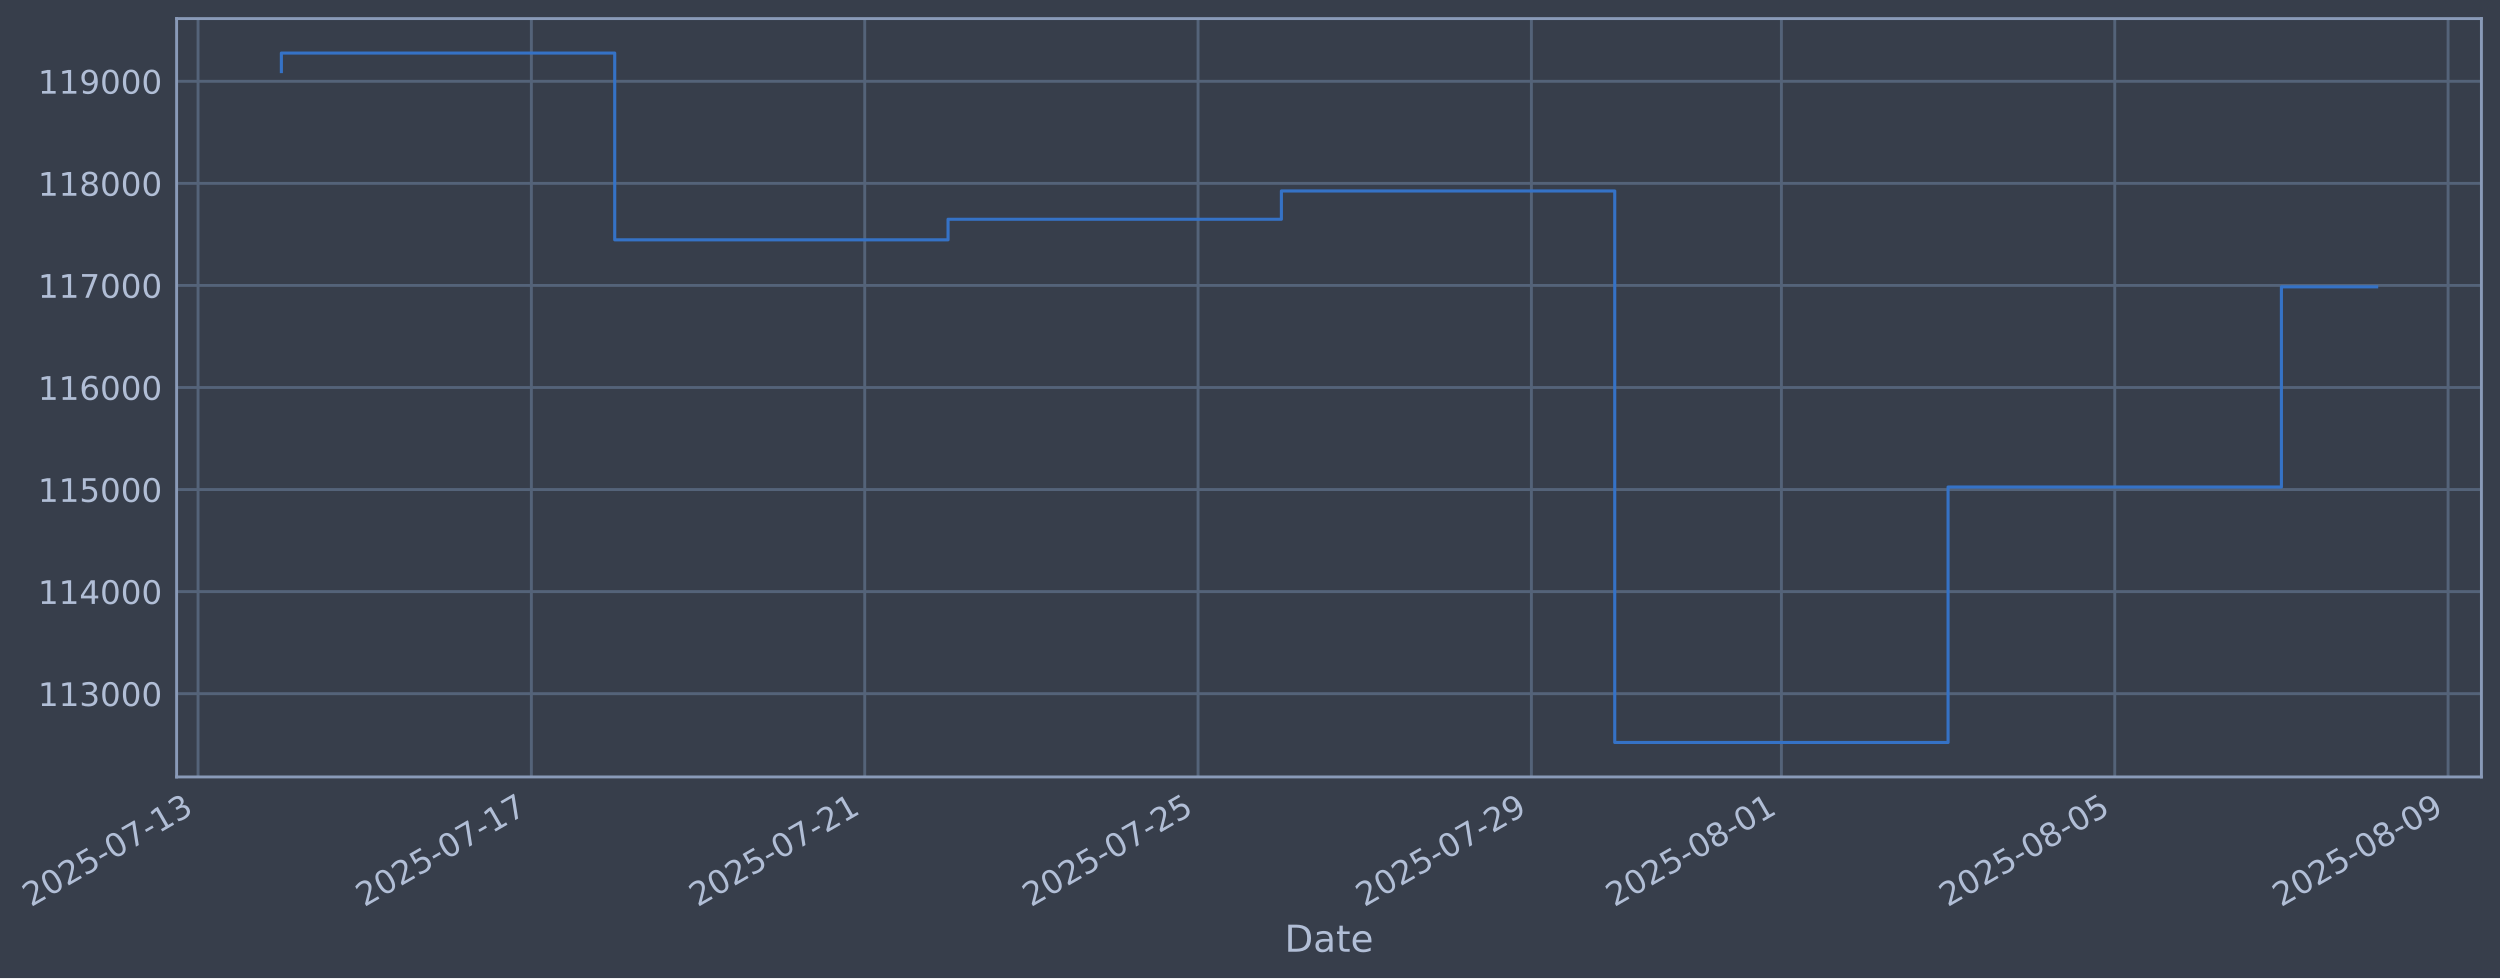
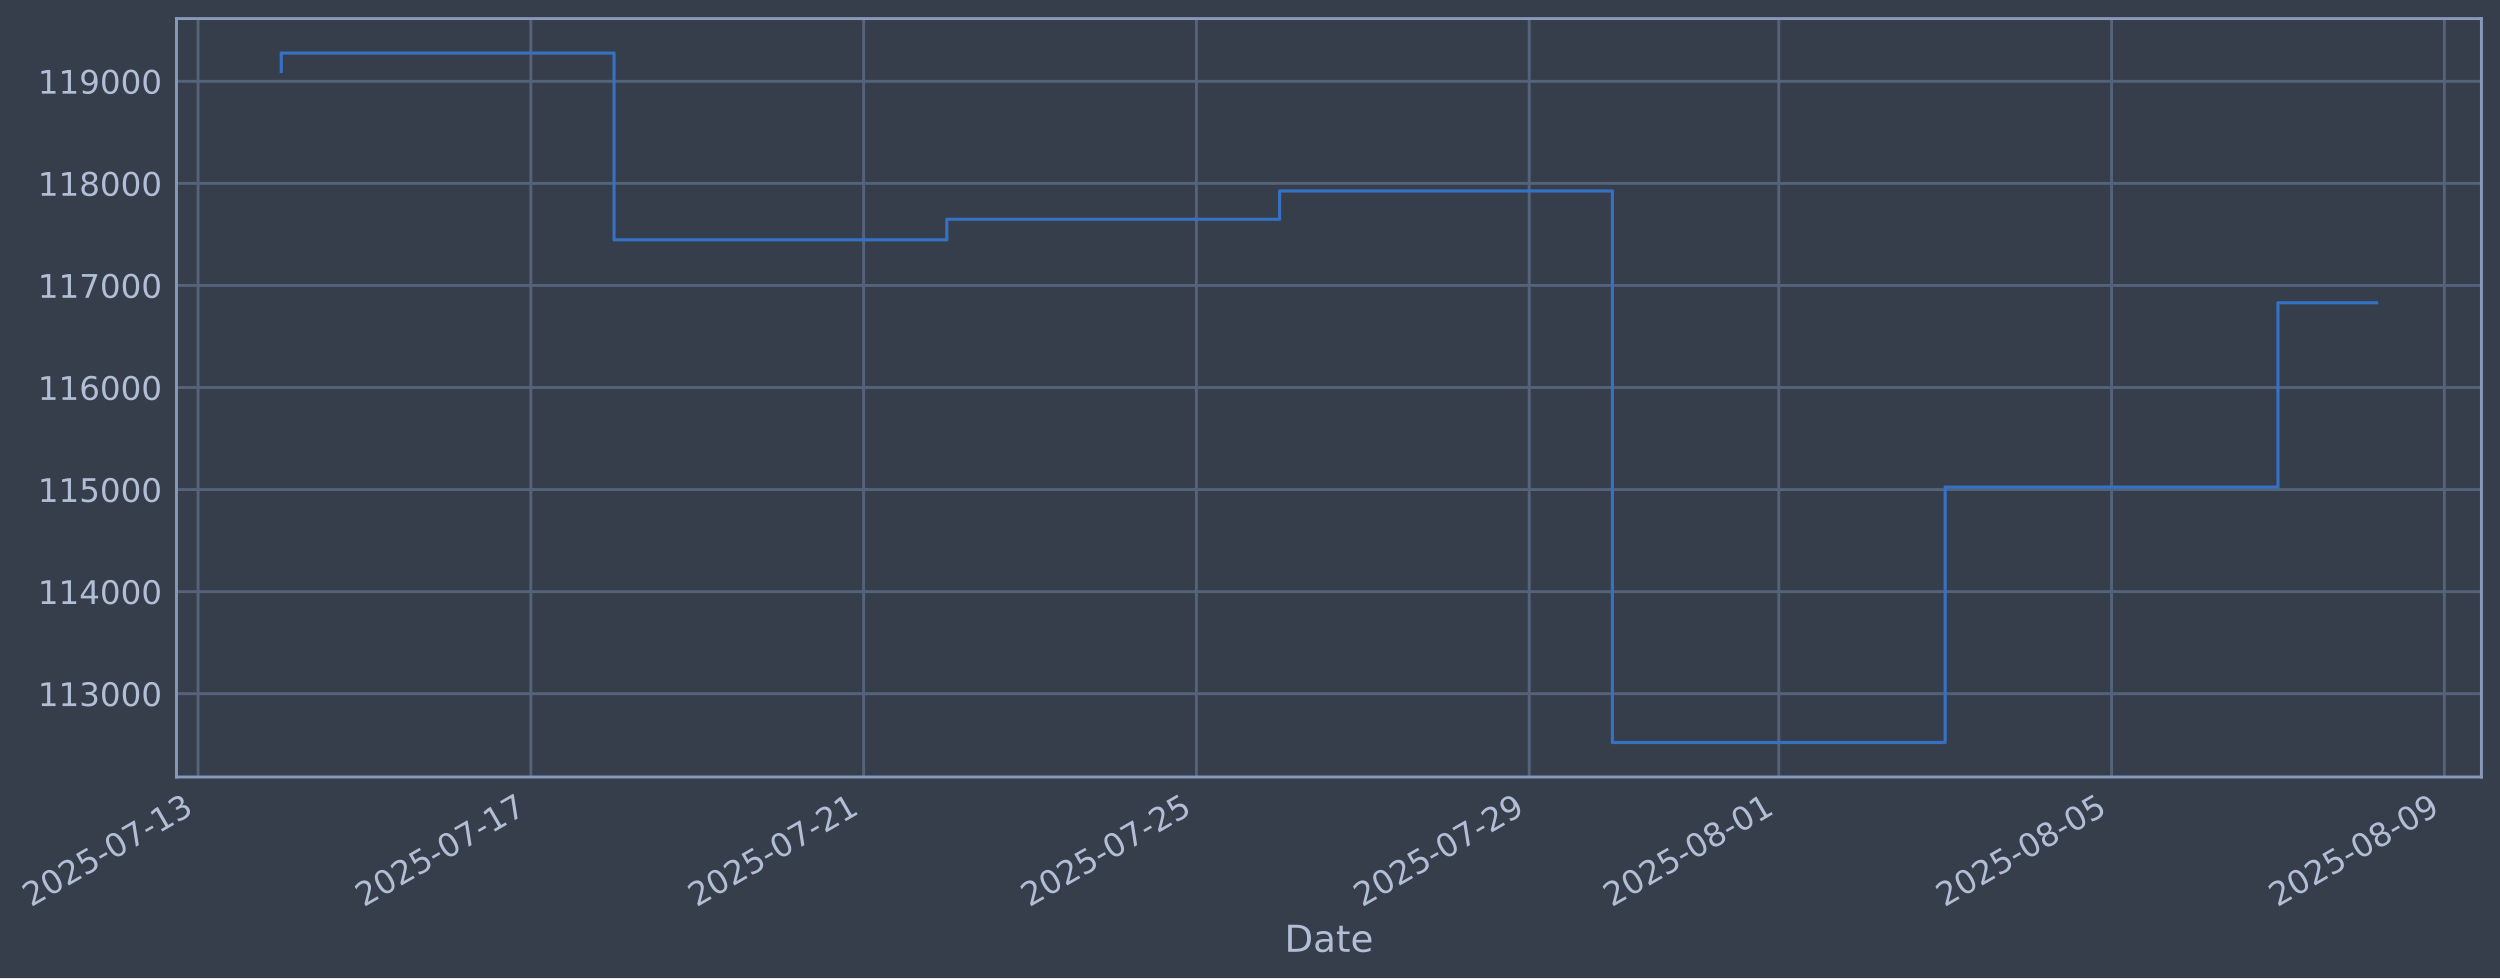
- <svg xmlns="http://www.w3.org/2000/svg" xmlns:xlink="http://www.w3.org/1999/xlink" width="968.412pt" height="378.87pt" viewBox="0 0 968.412 378.87" version="1.1">
+ <svg xmlns="http://www.w3.org/2000/svg" xmlns:xlink="http://www.w3.org/1999/xlink" width="968.356pt" height="378.87pt" viewBox="0 0 968.356 378.87" version="1.1">
  <defs>
    <style type="text/css">*{stroke-linejoin: round; stroke-linecap: butt}</style>
  </defs>
  <g id="figure_1">
    <g id="patch_1">
-       <path d="M 0 378.87  L 968.412 378.87  L 968.412 0  L 0 0  z " style="fill: #373e4b" />
+       <path d="M 0 378.87  L 968.356 378.87  L 968.356 0  L 0 0  z " style="fill: #373e4b" />
    </g>
    <g id="axes_1">
      <g id="patch_2">
-         <path d="M 68.412 300.96  L 961.212 300.96  L 961.212 7.2  L 68.412 7.2  z " style="fill: #373e4b" />
+         <path d="M 68.356 300.96  L 961.156 300.96  L 961.156 7.2  L 68.356 7.2  z " style="fill: #373e4b" />
      </g>
      <g id="matplotlib.axis_1">
        <g id="xtick_1">
          <g id="line2d_1">
-             <path d="M 76.713 300.96  L 76.713 7.2  " clip-path="url(#p5722fc956f)" style="fill: none; stroke: #546379; stroke-width: 1.12; stroke-linecap: square" />
+             <path d="M 76.713 300.96  L 76.713 7.2  " clip-path="url(#p8b8bc45cd7)" style="fill: none; stroke: #546379; stroke-width: 1.12; stroke-linecap: square" />
          </g>
          <g id="line2d_2" />
          <g id="text_1">
            <g style="fill: #b1bed6" transform="translate(11.98702 351.4642) rotate(-30) scale(0.126 -0.126)">
              <defs>
                <path id="DejaVuSans-32" d="M 1228 531  L 3431 531  L 3431 0  L 469 0  L 469 531  Q 828 903 1448 1529  Q 2069 2156 2228 2338  Q 2531 2678 2651 2914  Q 2772 3150 2772 3378  Q 2772 3750 2511 3984  Q 2250 4219 1831 4219  Q 1534 4219 1204 4116  Q 875 4013 500 3803  L 500 4441  Q 881 4594 1212 4672  Q 1544 4750 1819 4750  Q 2544 4750 2975 4387  Q 3406 4025 3406 3419  Q 3406 3131 3298 2873  Q 3191 2616 2906 2266  Q 2828 2175 2409 1742  Q 1991 1309 1228 531  z " transform="scale(0.015625)" />
                <path id="DejaVuSans-30" d="M 2034 4250  Q 1547 4250 1301 3770  Q 1056 3291 1056 2328  Q 1056 1369 1301 889  Q 1547 409 2034 409  Q 2525 409 2770 889  Q 3016 1369 3016 2328  Q 3016 3291 2770 3770  Q 2525 4250 2034 4250  z M 2034 4750  Q 2819 4750 3233 4129  Q 3647 3509 3647 2328  Q 3647 1150 3233 529  Q 2819 -91 2034 -91  Q 1250 -91 836 529  Q 422 1150 422 2328  Q 422 3509 836 4129  Q 1250 4750 2034 4750  z " transform="scale(0.015625)" />
                <path id="DejaVuSans-35" d="M 691 4666  L 3169 4666  L 3169 4134  L 1269 4134  L 1269 2991  Q 1406 3038 1543 3061  Q 1681 3084 1819 3084  Q 2600 3084 3056 2656  Q 3513 2228 3513 1497  Q 3513 744 3044 326  Q 2575 -91 1722 -91  Q 1428 -91 1123 -41  Q 819 9 494 109  L 494 744  Q 775 591 1075 516  Q 1375 441 1709 441  Q 2250 441 2565 725  Q 2881 1009 2881 1497  Q 2881 1984 2565 2268  Q 2250 2553 1709 2553  Q 1456 2553 1204 2497  Q 953 2441 691 2322  L 691 4666  z " transform="scale(0.015625)" />
                <path id="DejaVuSans-2d" d="M 313 2009  L 1997 2009  L 1997 1497  L 313 1497  L 313 2009  z " transform="scale(0.015625)" />
                <path id="DejaVuSans-37" d="M 525 4666  L 3525 4666  L 3525 4397  L 1831 0  L 1172 0  L 2766 4134  L 525 4134  L 525 4666  z " transform="scale(0.015625)" />
                <path id="DejaVuSans-31" d="M 794 531  L 1825 531  L 1825 4091  L 703 3866  L 703 4441  L 1819 4666  L 2450 4666  L 2450 531  L 3481 531  L 3481 0  L 794 0  L 794 531  z " transform="scale(0.015625)" />
                <path id="DejaVuSans-33" d="M 2597 2516  Q 3050 2419 3304 2112  Q 3559 1806 3559 1356  Q 3559 666 3084 287  Q 2609 -91 1734 -91  Q 1441 -91 1130 -33  Q 819 25 488 141  L 488 750  Q 750 597 1062 519  Q 1375 441 1716 441  Q 2309 441 2620 675  Q 2931 909 2931 1356  Q 2931 1769 2642 2001  Q 2353 2234 1838 2234  L 1294 2234  L 1294 2753  L 1863 2753  Q 2328 2753 2575 2939  Q 2822 3125 2822 3475  Q 2822 3834 2567 4026  Q 2313 4219 1838 4219  Q 1578 4219 1281 4162  Q 984 4106 628 3988  L 628 4550  Q 988 4650 1302 4700  Q 1616 4750 1894 4750  Q 2613 4750 3031 4423  Q 3450 4097 3450 3541  Q 3450 3153 3228 2886  Q 3006 2619 2597 2516  z " transform="scale(0.015625)" />
              </defs>
              <use xlink:href="#DejaVuSans-32" />
              <use xlink:href="#DejaVuSans-30" transform="translate(63.62305 0)" />
              <use xlink:href="#DejaVuSans-32" transform="translate(127.2461 0)" />
              <use xlink:href="#DejaVuSans-35" transform="translate(190.8691 0)" />
              <use xlink:href="#DejaVuSans-2d" transform="translate(254.4922 0)" />
              <use xlink:href="#DejaVuSans-30" transform="translate(290.5762 0)" />
              <use xlink:href="#DejaVuSans-37" transform="translate(354.1992 0)" />
              <use xlink:href="#DejaVuSans-2d" transform="translate(417.8223 0)" />
              <use xlink:href="#DejaVuSans-31" transform="translate(453.9062 0)" />
              <use xlink:href="#DejaVuSans-33" transform="translate(517.5293 0)" />
            </g>
          </g>
        </g>
        <g id="xtick_2">
          <g id="line2d_3">
-             <path d="M 205.836 300.96  L 205.836 7.2  " clip-path="url(#p5722fc956f)" style="fill: none; stroke: #546379; stroke-width: 1.12; stroke-linecap: square" />
+             <path d="M 205.615 300.96  L 205.615 7.2  " clip-path="url(#p8b8bc45cd7)" style="fill: none; stroke: #546379; stroke-width: 1.12; stroke-linecap: square" />
          </g>
          <g id="line2d_4" />
          <g id="text_2">
-             <g style="fill: #b1bed6" transform="translate(141.1109 351.4642) rotate(-30) scale(0.126 -0.126)">
+             <g style="fill: #b1bed6" transform="translate(140.8898 351.4642) rotate(-30) scale(0.126 -0.126)">
              <use xlink:href="#DejaVuSans-32" />
              <use xlink:href="#DejaVuSans-30" transform="translate(63.62305 0)" />
              <use xlink:href="#DejaVuSans-32" transform="translate(127.2461 0)" />
              <use xlink:href="#DejaVuSans-35" transform="translate(190.8691 0)" />
              <use xlink:href="#DejaVuSans-2d" transform="translate(254.4922 0)" />
              <use xlink:href="#DejaVuSans-30" transform="translate(290.5762 0)" />
              <use xlink:href="#DejaVuSans-37" transform="translate(354.1992 0)" />
              <use xlink:href="#DejaVuSans-2d" transform="translate(417.8223 0)" />
              <use xlink:href="#DejaVuSans-31" transform="translate(453.9062 0)" />
              <use xlink:href="#DejaVuSans-37" transform="translate(517.5293 0)" />
            </g>
          </g>
        </g>
        <g id="xtick_3">
          <g id="line2d_5">
-             <path d="M 334.96 300.96  L 334.96 7.2  " clip-path="url(#p5722fc956f)" style="fill: none; stroke: #546379; stroke-width: 1.12; stroke-linecap: square" />
+             <path d="M 334.518 300.96  L 334.518 7.2  " clip-path="url(#p8b8bc45cd7)" style="fill: none; stroke: #546379; stroke-width: 1.12; stroke-linecap: square" />
          </g>
          <g id="line2d_6" />
          <g id="text_3">
-             <g style="fill: #b1bed6" transform="translate(270.2349 351.4642) rotate(-30) scale(0.126 -0.126)">
+             <g style="fill: #b1bed6" transform="translate(269.7926 351.4642) rotate(-30) scale(0.126 -0.126)">
              <use xlink:href="#DejaVuSans-32" />
              <use xlink:href="#DejaVuSans-30" transform="translate(63.62305 0)" />
              <use xlink:href="#DejaVuSans-32" transform="translate(127.2461 0)" />
              <use xlink:href="#DejaVuSans-35" transform="translate(190.8691 0)" />
              <use xlink:href="#DejaVuSans-2d" transform="translate(254.4922 0)" />
              <use xlink:href="#DejaVuSans-30" transform="translate(290.5762 0)" />
              <use xlink:href="#DejaVuSans-37" transform="translate(354.1992 0)" />
              <use xlink:href="#DejaVuSans-2d" transform="translate(417.8223 0)" />
              <use xlink:href="#DejaVuSans-32" transform="translate(453.9062 0)" />
              <use xlink:href="#DejaVuSans-31" transform="translate(517.5293 0)" />
            </g>
          </g>
        </g>
        <g id="xtick_4">
          <g id="line2d_7">
-             <path d="M 464.084 300.96  L 464.084 7.2  " clip-path="url(#p5722fc956f)" style="fill: none; stroke: #546379; stroke-width: 1.12; stroke-linecap: square" />
+             <path d="M 463.421 300.96  L 463.421 7.2  " clip-path="url(#p8b8bc45cd7)" style="fill: none; stroke: #546379; stroke-width: 1.12; stroke-linecap: square" />
          </g>
          <g id="line2d_8" />
          <g id="text_4">
-             <g style="fill: #b1bed6" transform="translate(399.3588 351.4642) rotate(-30) scale(0.126 -0.126)">
+             <g style="fill: #b1bed6" transform="translate(398.6954 351.4642) rotate(-30) scale(0.126 -0.126)">
              <use xlink:href="#DejaVuSans-32" />
              <use xlink:href="#DejaVuSans-30" transform="translate(63.62305 0)" />
              <use xlink:href="#DejaVuSans-32" transform="translate(127.2461 0)" />
              <use xlink:href="#DejaVuSans-35" transform="translate(190.8691 0)" />
              <use xlink:href="#DejaVuSans-2d" transform="translate(254.4922 0)" />
              <use xlink:href="#DejaVuSans-30" transform="translate(290.5762 0)" />
              <use xlink:href="#DejaVuSans-37" transform="translate(354.1992 0)" />
              <use xlink:href="#DejaVuSans-2d" transform="translate(417.8223 0)" />
              <use xlink:href="#DejaVuSans-32" transform="translate(453.9062 0)" />
              <use xlink:href="#DejaVuSans-35" transform="translate(517.5293 0)" />
            </g>
          </g>
        </g>
        <g id="xtick_5">
          <g id="line2d_9">
-             <path d="M 593.208 300.96  L 593.208 7.2  " clip-path="url(#p5722fc956f)" style="fill: none; stroke: #546379; stroke-width: 1.12; stroke-linecap: square" />
+             <path d="M 592.324 300.96  L 592.324 7.2  " clip-path="url(#p8b8bc45cd7)" style="fill: none; stroke: #546379; stroke-width: 1.12; stroke-linecap: square" />
          </g>
          <g id="line2d_10" />
          <g id="text_5">
-             <g style="fill: #b1bed6" transform="translate(528.4827 351.4642) rotate(-30) scale(0.126 -0.126)">
+             <g style="fill: #b1bed6" transform="translate(527.5982 351.4642) rotate(-30) scale(0.126 -0.126)">
              <defs>
                <path id="DejaVuSans-39" d="M 703 97  L 703 672  Q 941 559 1184 500  Q 1428 441 1663 441  Q 2288 441 2617 861  Q 2947 1281 2994 2138  Q 2813 1869 2534 1725  Q 2256 1581 1919 1581  Q 1219 1581 811 2004  Q 403 2428 403 3163  Q 403 3881 828 4315  Q 1253 4750 1959 4750  Q 2769 4750 3195 4129  Q 3622 3509 3622 2328  Q 3622 1225 3098 567  Q 2575 -91 1691 -91  Q 1453 -91 1209 -44  Q 966 3 703 97  z M 1959 2075  Q 2384 2075 2632 2365  Q 2881 2656 2881 3163  Q 2881 3666 2632 3958  Q 2384 4250 1959 4250  Q 1534 4250 1286 3958  Q 1038 3666 1038 3163  Q 1038 2656 1286 2365  Q 1534 2075 1959 2075  z " transform="scale(0.015625)" />
              </defs>
              <use xlink:href="#DejaVuSans-32" />
              <use xlink:href="#DejaVuSans-30" transform="translate(63.62305 0)" />
              <use xlink:href="#DejaVuSans-32" transform="translate(127.2461 0)" />
              <use xlink:href="#DejaVuSans-35" transform="translate(190.8691 0)" />
              <use xlink:href="#DejaVuSans-2d" transform="translate(254.4922 0)" />
              <use xlink:href="#DejaVuSans-30" transform="translate(290.5762 0)" />
              <use xlink:href="#DejaVuSans-37" transform="translate(354.1992 0)" />
              <use xlink:href="#DejaVuSans-2d" transform="translate(417.8223 0)" />
              <use xlink:href="#DejaVuSans-32" transform="translate(453.9062 0)" />
              <use xlink:href="#DejaVuSans-39" transform="translate(517.5293 0)" />
            </g>
          </g>
        </g>
        <g id="xtick_6">
          <g id="line2d_11">
-             <path d="M 690.051 300.96  L 690.051 7.2  " clip-path="url(#p5722fc956f)" style="fill: none; stroke: #546379; stroke-width: 1.12; stroke-linecap: square" />
+             <path d="M 689.001 300.96  L 689.001 7.2  " clip-path="url(#p8b8bc45cd7)" style="fill: none; stroke: #546379; stroke-width: 1.12; stroke-linecap: square" />
          </g>
          <g id="line2d_12" />
          <g id="text_6">
-             <g style="fill: #b1bed6" transform="translate(625.3256 351.4642) rotate(-30) scale(0.126 -0.126)">
+             <g style="fill: #b1bed6" transform="translate(624.2753 351.4642) rotate(-30) scale(0.126 -0.126)">
              <defs>
                <path id="DejaVuSans-38" d="M 2034 2216  Q 1584 2216 1326 1975  Q 1069 1734 1069 1313  Q 1069 891 1326 650  Q 1584 409 2034 409  Q 2484 409 2743 651  Q 3003 894 3003 1313  Q 3003 1734 2745 1975  Q 2488 2216 2034 2216  z M 1403 2484  Q 997 2584 770 2862  Q 544 3141 544 3541  Q 544 4100 942 4425  Q 1341 4750 2034 4750  Q 2731 4750 3128 4425  Q 3525 4100 3525 3541  Q 3525 3141 3298 2862  Q 3072 2584 2669 2484  Q 3125 2378 3379 2068  Q 3634 1759 3634 1313  Q 3634 634 3220 271  Q 2806 -91 2034 -91  Q 1263 -91 848 271  Q 434 634 434 1313  Q 434 1759 690 2068  Q 947 2378 1403 2484  z M 1172 3481  Q 1172 3119 1398 2916  Q 1625 2713 2034 2713  Q 2441 2713 2670 2916  Q 2900 3119 2900 3481  Q 2900 3844 2670 4047  Q 2441 4250 2034 4250  Q 1625 4250 1398 4047  Q 1172 3844 1172 3481  z " transform="scale(0.015625)" />
              </defs>
              <use xlink:href="#DejaVuSans-32" />
              <use xlink:href="#DejaVuSans-30" transform="translate(63.62305 0)" />
              <use xlink:href="#DejaVuSans-32" transform="translate(127.2461 0)" />
              <use xlink:href="#DejaVuSans-35" transform="translate(190.8691 0)" />
              <use xlink:href="#DejaVuSans-2d" transform="translate(254.4922 0)" />
              <use xlink:href="#DejaVuSans-30" transform="translate(290.5762 0)" />
              <use xlink:href="#DejaVuSans-38" transform="translate(354.1992 0)" />
              <use xlink:href="#DejaVuSans-2d" transform="translate(417.8223 0)" />
              <use xlink:href="#DejaVuSans-30" transform="translate(453.9062 0)" />
              <use xlink:href="#DejaVuSans-31" transform="translate(517.5293 0)" />
            </g>
          </g>
        </g>
        <g id="xtick_7">
          <g id="line2d_13">
-             <path d="M 819.175 300.96  L 819.175 7.2  " clip-path="url(#p5722fc956f)" style="fill: none; stroke: #546379; stroke-width: 1.12; stroke-linecap: square" />
+             <path d="M 817.904 300.96  L 817.904 7.2  " clip-path="url(#p8b8bc45cd7)" style="fill: none; stroke: #546379; stroke-width: 1.12; stroke-linecap: square" />
          </g>
          <g id="line2d_14" />
          <g id="text_7">
-             <g style="fill: #b1bed6" transform="translate(754.4496 351.4642) rotate(-30) scale(0.126 -0.126)">
+             <g style="fill: #b1bed6" transform="translate(753.1781 351.4642) rotate(-30) scale(0.126 -0.126)">
              <use xlink:href="#DejaVuSans-32" />
              <use xlink:href="#DejaVuSans-30" transform="translate(63.62305 0)" />
              <use xlink:href="#DejaVuSans-32" transform="translate(127.2461 0)" />
              <use xlink:href="#DejaVuSans-35" transform="translate(190.8691 0)" />
              <use xlink:href="#DejaVuSans-2d" transform="translate(254.4922 0)" />
              <use xlink:href="#DejaVuSans-30" transform="translate(290.5762 0)" />
              <use xlink:href="#DejaVuSans-38" transform="translate(354.1992 0)" />
              <use xlink:href="#DejaVuSans-2d" transform="translate(417.8223 0)" />
              <use xlink:href="#DejaVuSans-30" transform="translate(453.9062 0)" />
              <use xlink:href="#DejaVuSans-35" transform="translate(517.5293 0)" />
            </g>
          </g>
        </g>
        <g id="xtick_8">
          <g id="line2d_15">
-             <path d="M 948.299 300.96  L 948.299 7.2  " clip-path="url(#p5722fc956f)" style="fill: none; stroke: #546379; stroke-width: 1.12; stroke-linecap: square" />
+             <path d="M 946.806 300.96  L 946.806 7.2  " clip-path="url(#p8b8bc45cd7)" style="fill: none; stroke: #546379; stroke-width: 1.12; stroke-linecap: square" />
          </g>
          <g id="line2d_16" />
          <g id="text_8">
-             <g style="fill: #b1bed6" transform="translate(883.5735 351.4642) rotate(-30) scale(0.126 -0.126)">
+             <g style="fill: #b1bed6" transform="translate(882.0808 351.4642) rotate(-30) scale(0.126 -0.126)">
              <use xlink:href="#DejaVuSans-32" />
              <use xlink:href="#DejaVuSans-30" transform="translate(63.62305 0)" />
              <use xlink:href="#DejaVuSans-32" transform="translate(127.2461 0)" />
              <use xlink:href="#DejaVuSans-35" transform="translate(190.8691 0)" />
              <use xlink:href="#DejaVuSans-2d" transform="translate(254.4922 0)" />
              <use xlink:href="#DejaVuSans-30" transform="translate(290.5762 0)" />
              <use xlink:href="#DejaVuSans-38" transform="translate(354.1992 0)" />
              <use xlink:href="#DejaVuSans-2d" transform="translate(417.8223 0)" />
              <use xlink:href="#DejaVuSans-30" transform="translate(453.9062 0)" />
              <use xlink:href="#DejaVuSans-39" transform="translate(517.5293 0)" />
            </g>
          </g>
        </g>
        <g id="text_9">
-           <g style="fill: #b1bed6" transform="translate(497.6026 368.6753) scale(0.144 -0.144)">
+           <g style="fill: #b1bed6" transform="translate(497.5473 368.6753) scale(0.144 -0.144)">
            <defs>
              <path id="DejaVuSans-44" d="M 1259 4147  L 1259 519  L 2022 519  Q 2988 519 3436 956  Q 3884 1394 3884 2338  Q 3884 3275 3436 3711  Q 2988 4147 2022 4147  L 1259 4147  z M 628 4666  L 1925 4666  Q 3281 4666 3915 4102  Q 4550 3538 4550 2338  Q 4550 1131 3912 565  Q 3275 0 1925 0  L 628 0  L 628 4666  z " transform="scale(0.015625)" />
              <path id="DejaVuSans-61" d="M 2194 1759  Q 1497 1759 1228 1600  Q 959 1441 959 1056  Q 959 750 1161 570  Q 1363 391 1709 391  Q 2188 391 2477 730  Q 2766 1069 2766 1631  L 2766 1759  L 2194 1759  z M 3341 1997  L 3341 0  L 2766 0  L 2766 531  Q 2569 213 2275 61  Q 1981 -91 1556 -91  Q 1019 -91 701 211  Q 384 513 384 1019  Q 384 1609 779 1909  Q 1175 2209 1959 2209  L 2766 2209  L 2766 2266  Q 2766 2663 2505 2880  Q 2244 3097 1772 3097  Q 1472 3097 1187 3025  Q 903 2953 641 2809  L 641 3341  Q 956 3463 1253 3523  Q 1550 3584 1831 3584  Q 2591 3584 2966 3190  Q 3341 2797 3341 1997  z " transform="scale(0.015625)" />
              <path id="DejaVuSans-74" d="M 1172 4494  L 1172 3500  L 2356 3500  L 2356 3053  L 1172 3053  L 1172 1153  Q 1172 725 1289 603  Q 1406 481 1766 481  L 2356 481  L 2356 0  L 1766 0  Q 1100 0 847 248  Q 594 497 594 1153  L 594 3053  L 172 3053  L 172 3500  L 594 3500  L 594 4494  L 1172 4494  z " transform="scale(0.015625)" />
              <path id="DejaVuSans-65" d="M 3597 1894  L 3597 1613  L 953 1613  Q 991 1019 1311 708  Q 1631 397 2203 397  Q 2534 397 2845 478  Q 3156 559 3463 722  L 3463 178  Q 3153 47 2828 -22  Q 2503 -91 2169 -91  Q 1331 -91 842 396  Q 353 884 353 1716  Q 353 2575 817 3079  Q 1281 3584 2069 3584  Q 2775 3584 3186 3129  Q 3597 2675 3597 1894  z M 3022 2063  Q 3016 2534 2758 2815  Q 2500 3097 2075 3097  Q 1594 3097 1305 2825  Q 1016 2553 972 2059  L 3022 2063  z " transform="scale(0.015625)" />
            </defs>
            <use xlink:href="#DejaVuSans-44" />
            <use xlink:href="#DejaVuSans-61" transform="translate(77.00195 0)" />
            <use xlink:href="#DejaVuSans-74" transform="translate(138.2812 0)" />
            <use xlink:href="#DejaVuSans-65" transform="translate(177.4902 0)" />
          </g>
        </g>
      </g>
      <g id="matplotlib.axis_2">
        <g id="ytick_1">
          <g id="line2d_17">
-             <path d="M 68.412 268.698  L 961.212 268.698  " clip-path="url(#p5722fc956f)" style="fill: none; stroke: #546379; stroke-width: 1.12; stroke-linecap: square" />
+             <path d="M 68.356 268.698  L 961.156 268.698  " clip-path="url(#p8b8bc45cd7)" style="fill: none; stroke: #546379; stroke-width: 1.12; stroke-linecap: square" />
          </g>
          <g id="line2d_18" />
          <g id="text_10">
-             <g style="fill: #b1bed6" transform="translate(14.71119 273.4854) scale(0.126 -0.126)">
+             <g style="fill: #b1bed6" transform="translate(14.6559 273.4854) scale(0.126 -0.126)">
              <use xlink:href="#DejaVuSans-31" />
              <use xlink:href="#DejaVuSans-31" transform="translate(63.62305 0)" />
              <use xlink:href="#DejaVuSans-33" transform="translate(127.2461 0)" />
              <use xlink:href="#DejaVuSans-30" transform="translate(190.8691 0)" />
              <use xlink:href="#DejaVuSans-30" transform="translate(254.4922 0)" />
              <use xlink:href="#DejaVuSans-30" transform="translate(318.1152 0)" />
            </g>
          </g>
        </g>
        <g id="ytick_2">
          <g id="line2d_19">
-             <path d="M 68.412 229.165  L 961.212 229.165  " clip-path="url(#p5722fc956f)" style="fill: none; stroke: #546379; stroke-width: 1.12; stroke-linecap: square" />
+             <path d="M 68.356 229.165  L 961.156 229.165  " clip-path="url(#p8b8bc45cd7)" style="fill: none; stroke: #546379; stroke-width: 1.12; stroke-linecap: square" />
          </g>
          <g id="line2d_20" />
          <g id="text_11">
-             <g style="fill: #b1bed6" transform="translate(14.71119 233.952) scale(0.126 -0.126)">
+             <g style="fill: #b1bed6" transform="translate(14.6559 233.952) scale(0.126 -0.126)">
              <defs>
                <path id="DejaVuSans-34" d="M 2419 4116  L 825 1625  L 2419 1625  L 2419 4116  z M 2253 4666  L 3047 4666  L 3047 1625  L 3713 1625  L 3713 1100  L 3047 1100  L 3047 0  L 2419 0  L 2419 1100  L 313 1100  L 313 1709  L 2253 4666  z " transform="scale(0.015625)" />
              </defs>
              <use xlink:href="#DejaVuSans-31" />
              <use xlink:href="#DejaVuSans-31" transform="translate(63.62305 0)" />
              <use xlink:href="#DejaVuSans-34" transform="translate(127.2461 0)" />
              <use xlink:href="#DejaVuSans-30" transform="translate(190.8691 0)" />
              <use xlink:href="#DejaVuSans-30" transform="translate(254.4922 0)" />
              <use xlink:href="#DejaVuSans-30" transform="translate(318.1152 0)" />
            </g>
          </g>
        </g>
        <g id="ytick_3">
          <g id="line2d_21">
-             <path d="M 68.412 189.631  L 961.212 189.631  " clip-path="url(#p5722fc956f)" style="fill: none; stroke: #546379; stroke-width: 1.12; stroke-linecap: square" />
+             <path d="M 68.356 189.631  L 961.156 189.631  " clip-path="url(#p8b8bc45cd7)" style="fill: none; stroke: #546379; stroke-width: 1.12; stroke-linecap: square" />
          </g>
          <g id="line2d_22" />
          <g id="text_12">
-             <g style="fill: #b1bed6" transform="translate(14.71119 194.4185) scale(0.126 -0.126)">
+             <g style="fill: #b1bed6" transform="translate(14.6559 194.4185) scale(0.126 -0.126)">
              <use xlink:href="#DejaVuSans-31" />
              <use xlink:href="#DejaVuSans-31" transform="translate(63.62305 0)" />
              <use xlink:href="#DejaVuSans-35" transform="translate(127.2461 0)" />
              <use xlink:href="#DejaVuSans-30" transform="translate(190.8691 0)" />
              <use xlink:href="#DejaVuSans-30" transform="translate(254.4922 0)" />
              <use xlink:href="#DejaVuSans-30" transform="translate(318.1152 0)" />
            </g>
          </g>
        </g>
        <g id="ytick_4">
          <g id="line2d_23">
-             <path d="M 68.412 150.098  L 961.212 150.098  " clip-path="url(#p5722fc956f)" style="fill: none; stroke: #546379; stroke-width: 1.12; stroke-linecap: square" />
+             <path d="M 68.356 150.098  L 961.156 150.098  " clip-path="url(#p8b8bc45cd7)" style="fill: none; stroke: #546379; stroke-width: 1.12; stroke-linecap: square" />
          </g>
          <g id="line2d_24" />
          <g id="text_13">
-             <g style="fill: #b1bed6" transform="translate(14.71119 154.885) scale(0.126 -0.126)">
+             <g style="fill: #b1bed6" transform="translate(14.6559 154.885) scale(0.126 -0.126)">
              <defs>
                <path id="DejaVuSans-36" d="M 2113 2584  Q 1688 2584 1439 2293  Q 1191 2003 1191 1497  Q 1191 994 1439 701  Q 1688 409 2113 409  Q 2538 409 2786 701  Q 3034 994 3034 1497  Q 3034 2003 2786 2293  Q 2538 2584 2113 2584  z M 3366 4563  L 3366 3988  Q 3128 4100 2886 4159  Q 2644 4219 2406 4219  Q 1781 4219 1451 3797  Q 1122 3375 1075 2522  Q 1259 2794 1537 2939  Q 1816 3084 2150 3084  Q 2853 3084 3261 2657  Q 3669 2231 3669 1497  Q 3669 778 3244 343  Q 2819 -91 2113 -91  Q 1303 -91 875 529  Q 447 1150 447 2328  Q 447 3434 972 4092  Q 1497 4750 2381 4750  Q 2619 4750 2861 4703  Q 3103 4656 3366 4563  z " transform="scale(0.015625)" />
              </defs>
              <use xlink:href="#DejaVuSans-31" />
              <use xlink:href="#DejaVuSans-31" transform="translate(63.62305 0)" />
              <use xlink:href="#DejaVuSans-36" transform="translate(127.2461 0)" />
              <use xlink:href="#DejaVuSans-30" transform="translate(190.8691 0)" />
              <use xlink:href="#DejaVuSans-30" transform="translate(254.4922 0)" />
              <use xlink:href="#DejaVuSans-30" transform="translate(318.1152 0)" />
            </g>
          </g>
        </g>
        <g id="ytick_5">
          <g id="line2d_25">
-             <path d="M 68.412 110.565  L 961.212 110.565  " clip-path="url(#p5722fc956f)" style="fill: none; stroke: #546379; stroke-width: 1.12; stroke-linecap: square" />
+             <path d="M 68.356 110.565  L 961.156 110.565  " clip-path="url(#p8b8bc45cd7)" style="fill: none; stroke: #546379; stroke-width: 1.12; stroke-linecap: square" />
          </g>
          <g id="line2d_26" />
          <g id="text_14">
-             <g style="fill: #b1bed6" transform="translate(14.71119 115.3515) scale(0.126 -0.126)">
+             <g style="fill: #b1bed6" transform="translate(14.6559 115.3515) scale(0.126 -0.126)">
              <use xlink:href="#DejaVuSans-31" />
              <use xlink:href="#DejaVuSans-31" transform="translate(63.62305 0)" />
              <use xlink:href="#DejaVuSans-37" transform="translate(127.2461 0)" />
              <use xlink:href="#DejaVuSans-30" transform="translate(190.8691 0)" />
              <use xlink:href="#DejaVuSans-30" transform="translate(254.4922 0)" />
              <use xlink:href="#DejaVuSans-30" transform="translate(318.1152 0)" />
            </g>
          </g>
        </g>
        <g id="ytick_6">
          <g id="line2d_27">
-             <path d="M 68.412 71.031  L 961.212 71.031  " clip-path="url(#p5722fc956f)" style="fill: none; stroke: #546379; stroke-width: 1.12; stroke-linecap: square" />
+             <path d="M 68.356 71.031  L 961.156 71.031  " clip-path="url(#p8b8bc45cd7)" style="fill: none; stroke: #546379; stroke-width: 1.12; stroke-linecap: square" />
          </g>
          <g id="line2d_28" />
          <g id="text_15">
-             <g style="fill: #b1bed6" transform="translate(14.71119 75.81806) scale(0.126 -0.126)">
+             <g style="fill: #b1bed6" transform="translate(14.6559 75.81806) scale(0.126 -0.126)">
              <use xlink:href="#DejaVuSans-31" />
              <use xlink:href="#DejaVuSans-31" transform="translate(63.62305 0)" />
              <use xlink:href="#DejaVuSans-38" transform="translate(127.2461 0)" />
              <use xlink:href="#DejaVuSans-30" transform="translate(190.8691 0)" />
              <use xlink:href="#DejaVuSans-30" transform="translate(254.4922 0)" />
              <use xlink:href="#DejaVuSans-30" transform="translate(318.1152 0)" />
            </g>
          </g>
        </g>
        <g id="ytick_7">
          <g id="line2d_29">
-             <path d="M 68.412 31.498  L 961.212 31.498  " clip-path="url(#p5722fc956f)" style="fill: none; stroke: #546379; stroke-width: 1.12; stroke-linecap: square" />
+             <path d="M 68.356 31.498  L 961.156 31.498  " clip-path="url(#p8b8bc45cd7)" style="fill: none; stroke: #546379; stroke-width: 1.12; stroke-linecap: square" />
          </g>
          <g id="line2d_30" />
          <g id="text_16">
-             <g style="fill: #b1bed6" transform="translate(14.71119 36.28458) scale(0.126 -0.126)">
+             <g style="fill: #b1bed6" transform="translate(14.6559 36.28458) scale(0.126 -0.126)">
              <use xlink:href="#DejaVuSans-31" />
              <use xlink:href="#DejaVuSans-31" transform="translate(63.62305 0)" />
              <use xlink:href="#DejaVuSans-39" transform="translate(127.2461 0)" />
              <use xlink:href="#DejaVuSans-30" transform="translate(190.8691 0)" />
              <use xlink:href="#DejaVuSans-30" transform="translate(254.4922 0)" />
              <use xlink:href="#DejaVuSans-30" transform="translate(318.1152 0)" />
            </g>
          </g>
        </g>
      </g>
      <g id="line2d_31">
-         <path d="M 108.994 27.726  L 108.994 20.553  L 238.117 20.553  L 238.117 92.901  L 367.241 92.901  L 367.241 84.934  L 496.365 84.934  L 496.365 73.974  L 625.489 73.974  L 625.489 287.607  L 754.613 287.607  L 754.613 188.664  L 883.737 188.664  L 883.737 111.107  L 920.63 111.107  " clip-path="url(#p5722fc956f)" style="fill: none; stroke: #3572c6; stroke-width: 1.2; stroke-linecap: square" />
+         <path d="M 108.938 27.726  L 108.938 20.553  L 237.841 20.553  L 237.841 92.901  L 366.744 92.901  L 366.744 84.934  L 495.647 84.934  L 495.647 73.974  L 624.549 73.974  L 624.549 287.607  L 753.452 287.607  L 753.452 188.664  L 882.355 188.664  L 882.355 117.27  L 920.575 117.27  " clip-path="url(#p8b8bc45cd7)" style="fill: none; stroke: #3572c6; stroke-width: 1.2; stroke-linecap: square" />
      </g>
      <g id="patch_3">
-         <path d="M 68.412 300.96  L 68.412 7.2  " style="fill: none; stroke: #899ab8; stroke-width: 1.12; stroke-linejoin: miter; stroke-linecap: square" />
+         <path d="M 68.356 300.96  L 68.356 7.2  " style="fill: none; stroke: #899ab8; stroke-width: 1.12; stroke-linejoin: miter; stroke-linecap: square" />
      </g>
      <g id="patch_4">
-         <path d="M 961.212 300.96  L 961.212 7.2  " style="fill: none; stroke: #899ab8; stroke-width: 1.12; stroke-linejoin: miter; stroke-linecap: square" />
+         <path d="M 961.156 300.96  L 961.156 7.2  " style="fill: none; stroke: #899ab8; stroke-width: 1.12; stroke-linejoin: miter; stroke-linecap: square" />
      </g>
      <g id="patch_5">
-         <path d="M 68.412 300.96  L 961.212 300.96  " style="fill: none; stroke: #899ab8; stroke-width: 1.12; stroke-linejoin: miter; stroke-linecap: square" />
+         <path d="M 68.356 300.96  L 961.156 300.96  " style="fill: none; stroke: #899ab8; stroke-width: 1.12; stroke-linejoin: miter; stroke-linecap: square" />
      </g>
      <g id="patch_6">
-         <path d="M 68.412 7.2  L 961.212 7.2  " style="fill: none; stroke: #899ab8; stroke-width: 1.12; stroke-linejoin: miter; stroke-linecap: square" />
+         <path d="M 68.356 7.2  L 961.156 7.2  " style="fill: none; stroke: #899ab8; stroke-width: 1.12; stroke-linejoin: miter; stroke-linecap: square" />
      </g>
    </g>
  </g>
  <defs>
-     <clipPath id="p5722fc956f">
-       <rect x="68.412" y="7.2" width="892.8" height="293.76" />
+     <clipPath id="p8b8bc45cd7">
+       <rect x="68.356" y="7.2" width="892.8" height="293.76" />
    </clipPath>
  </defs>
</svg>
